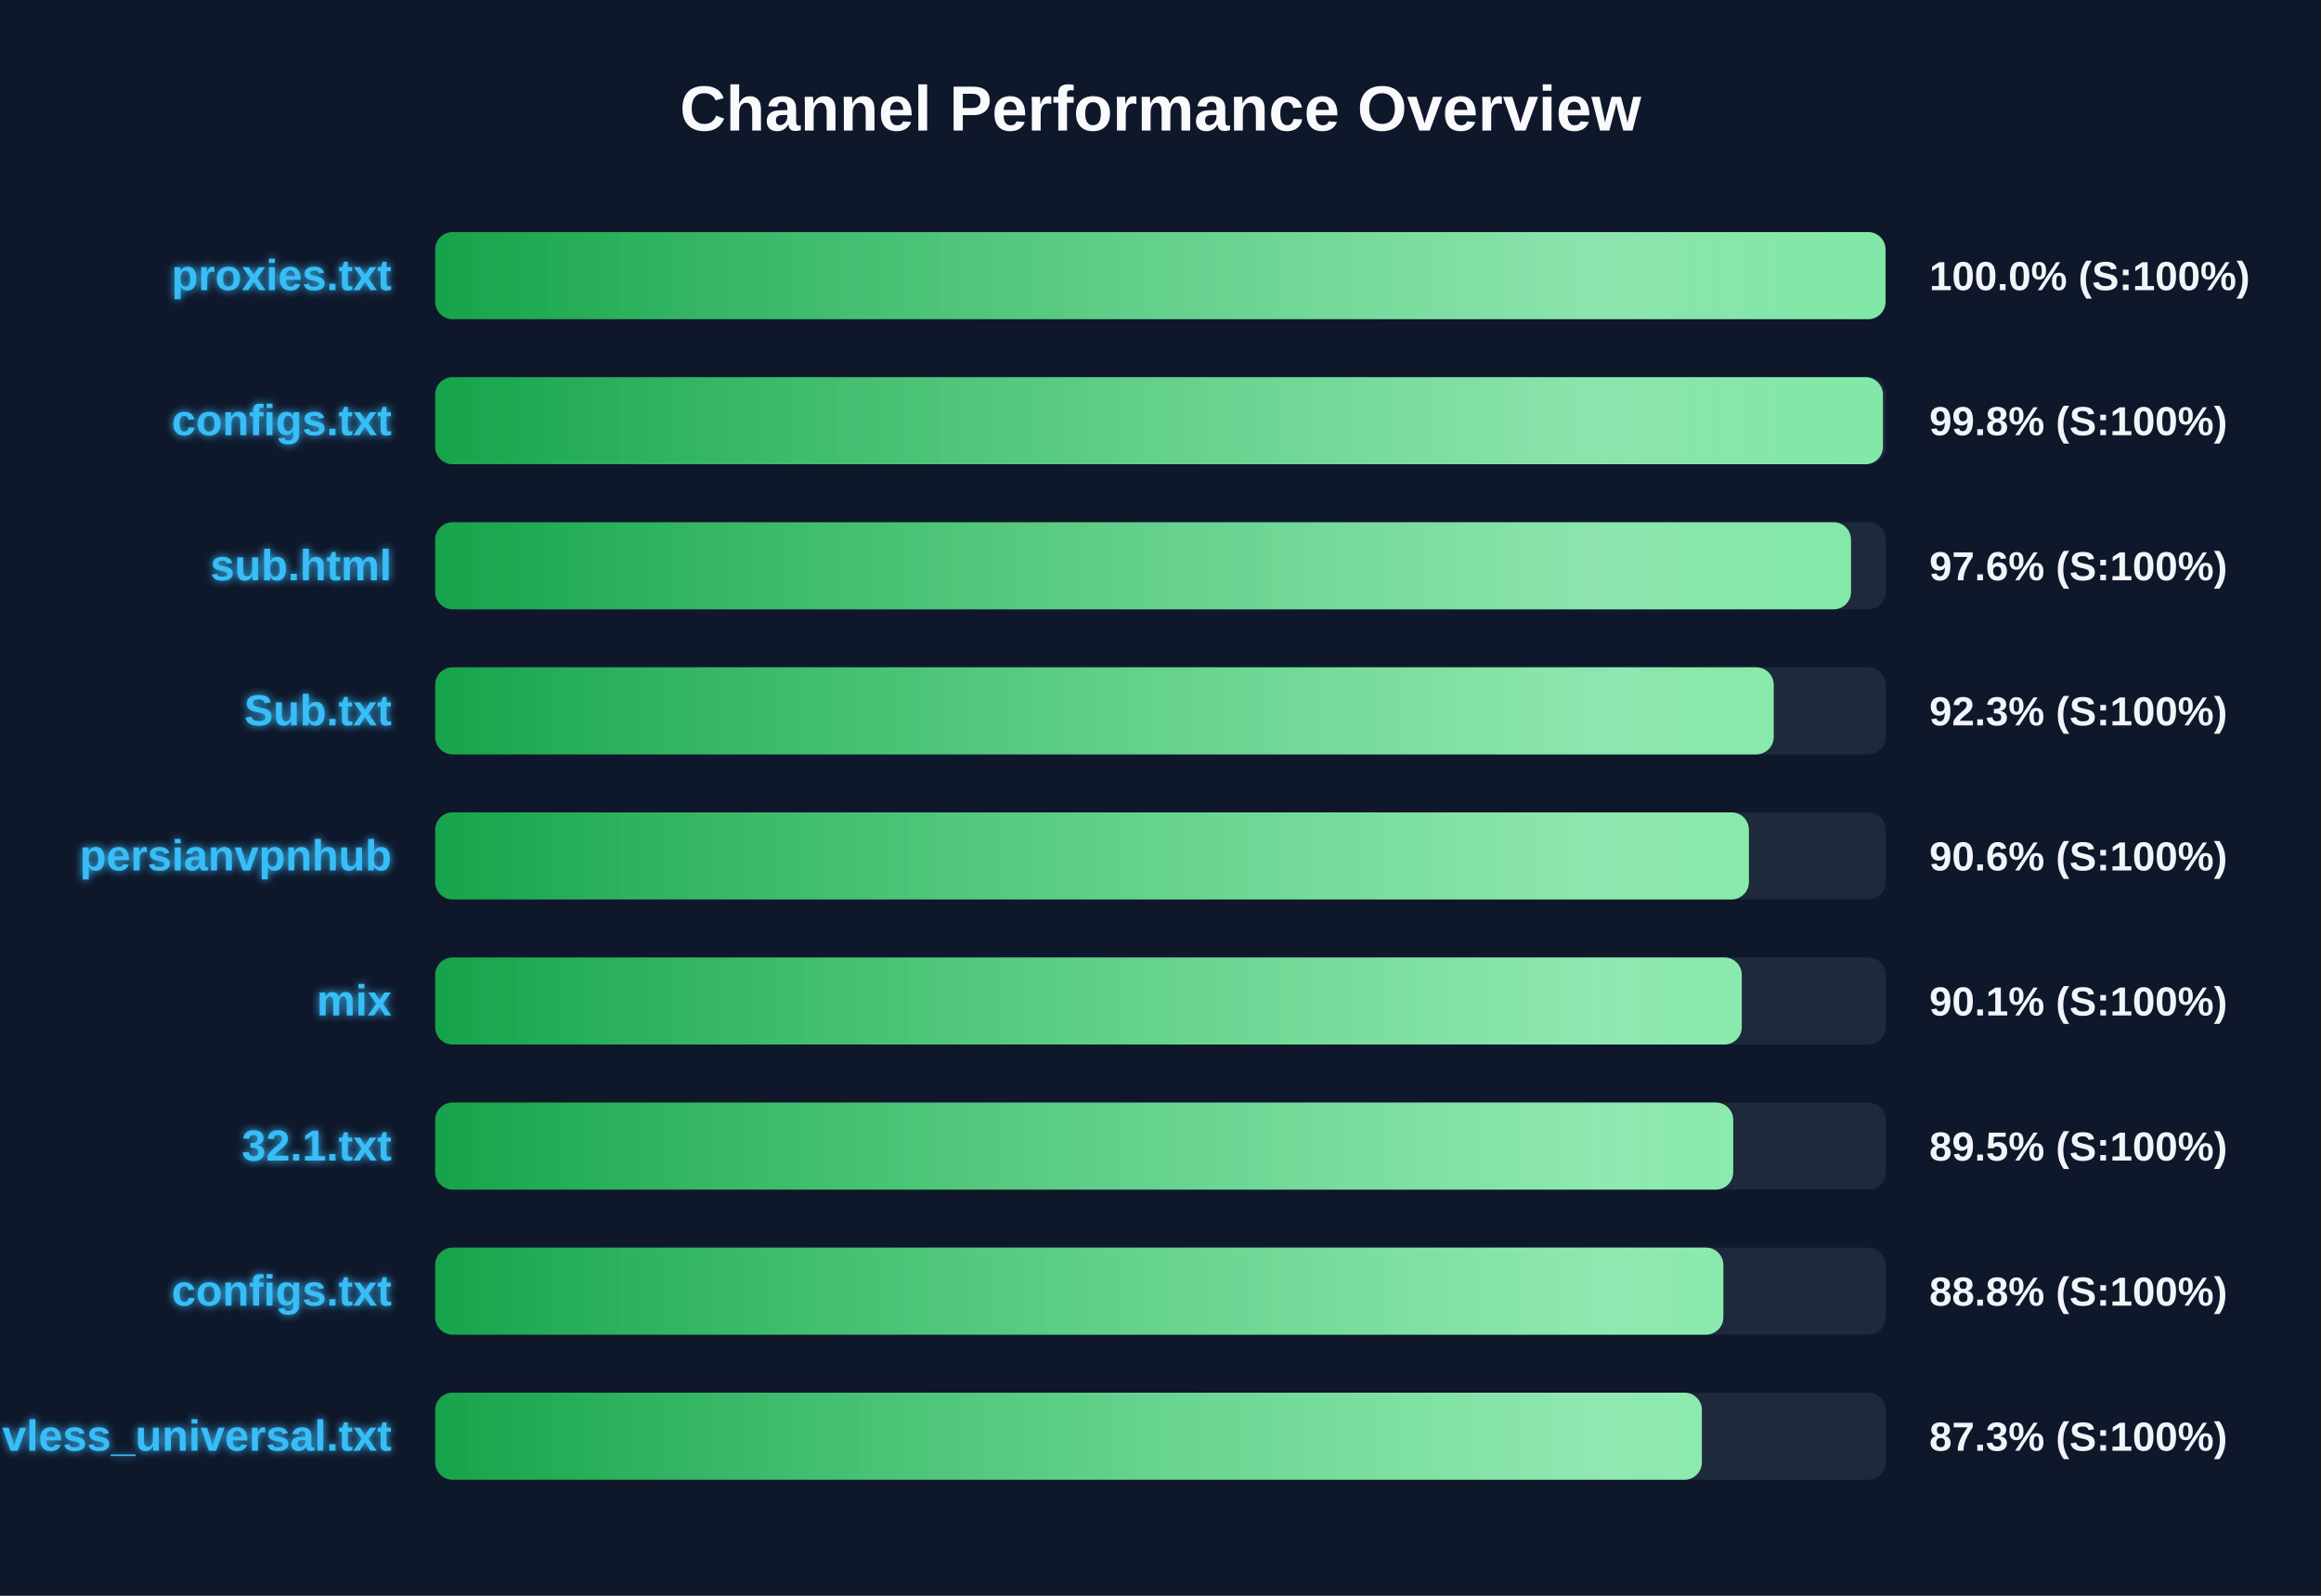
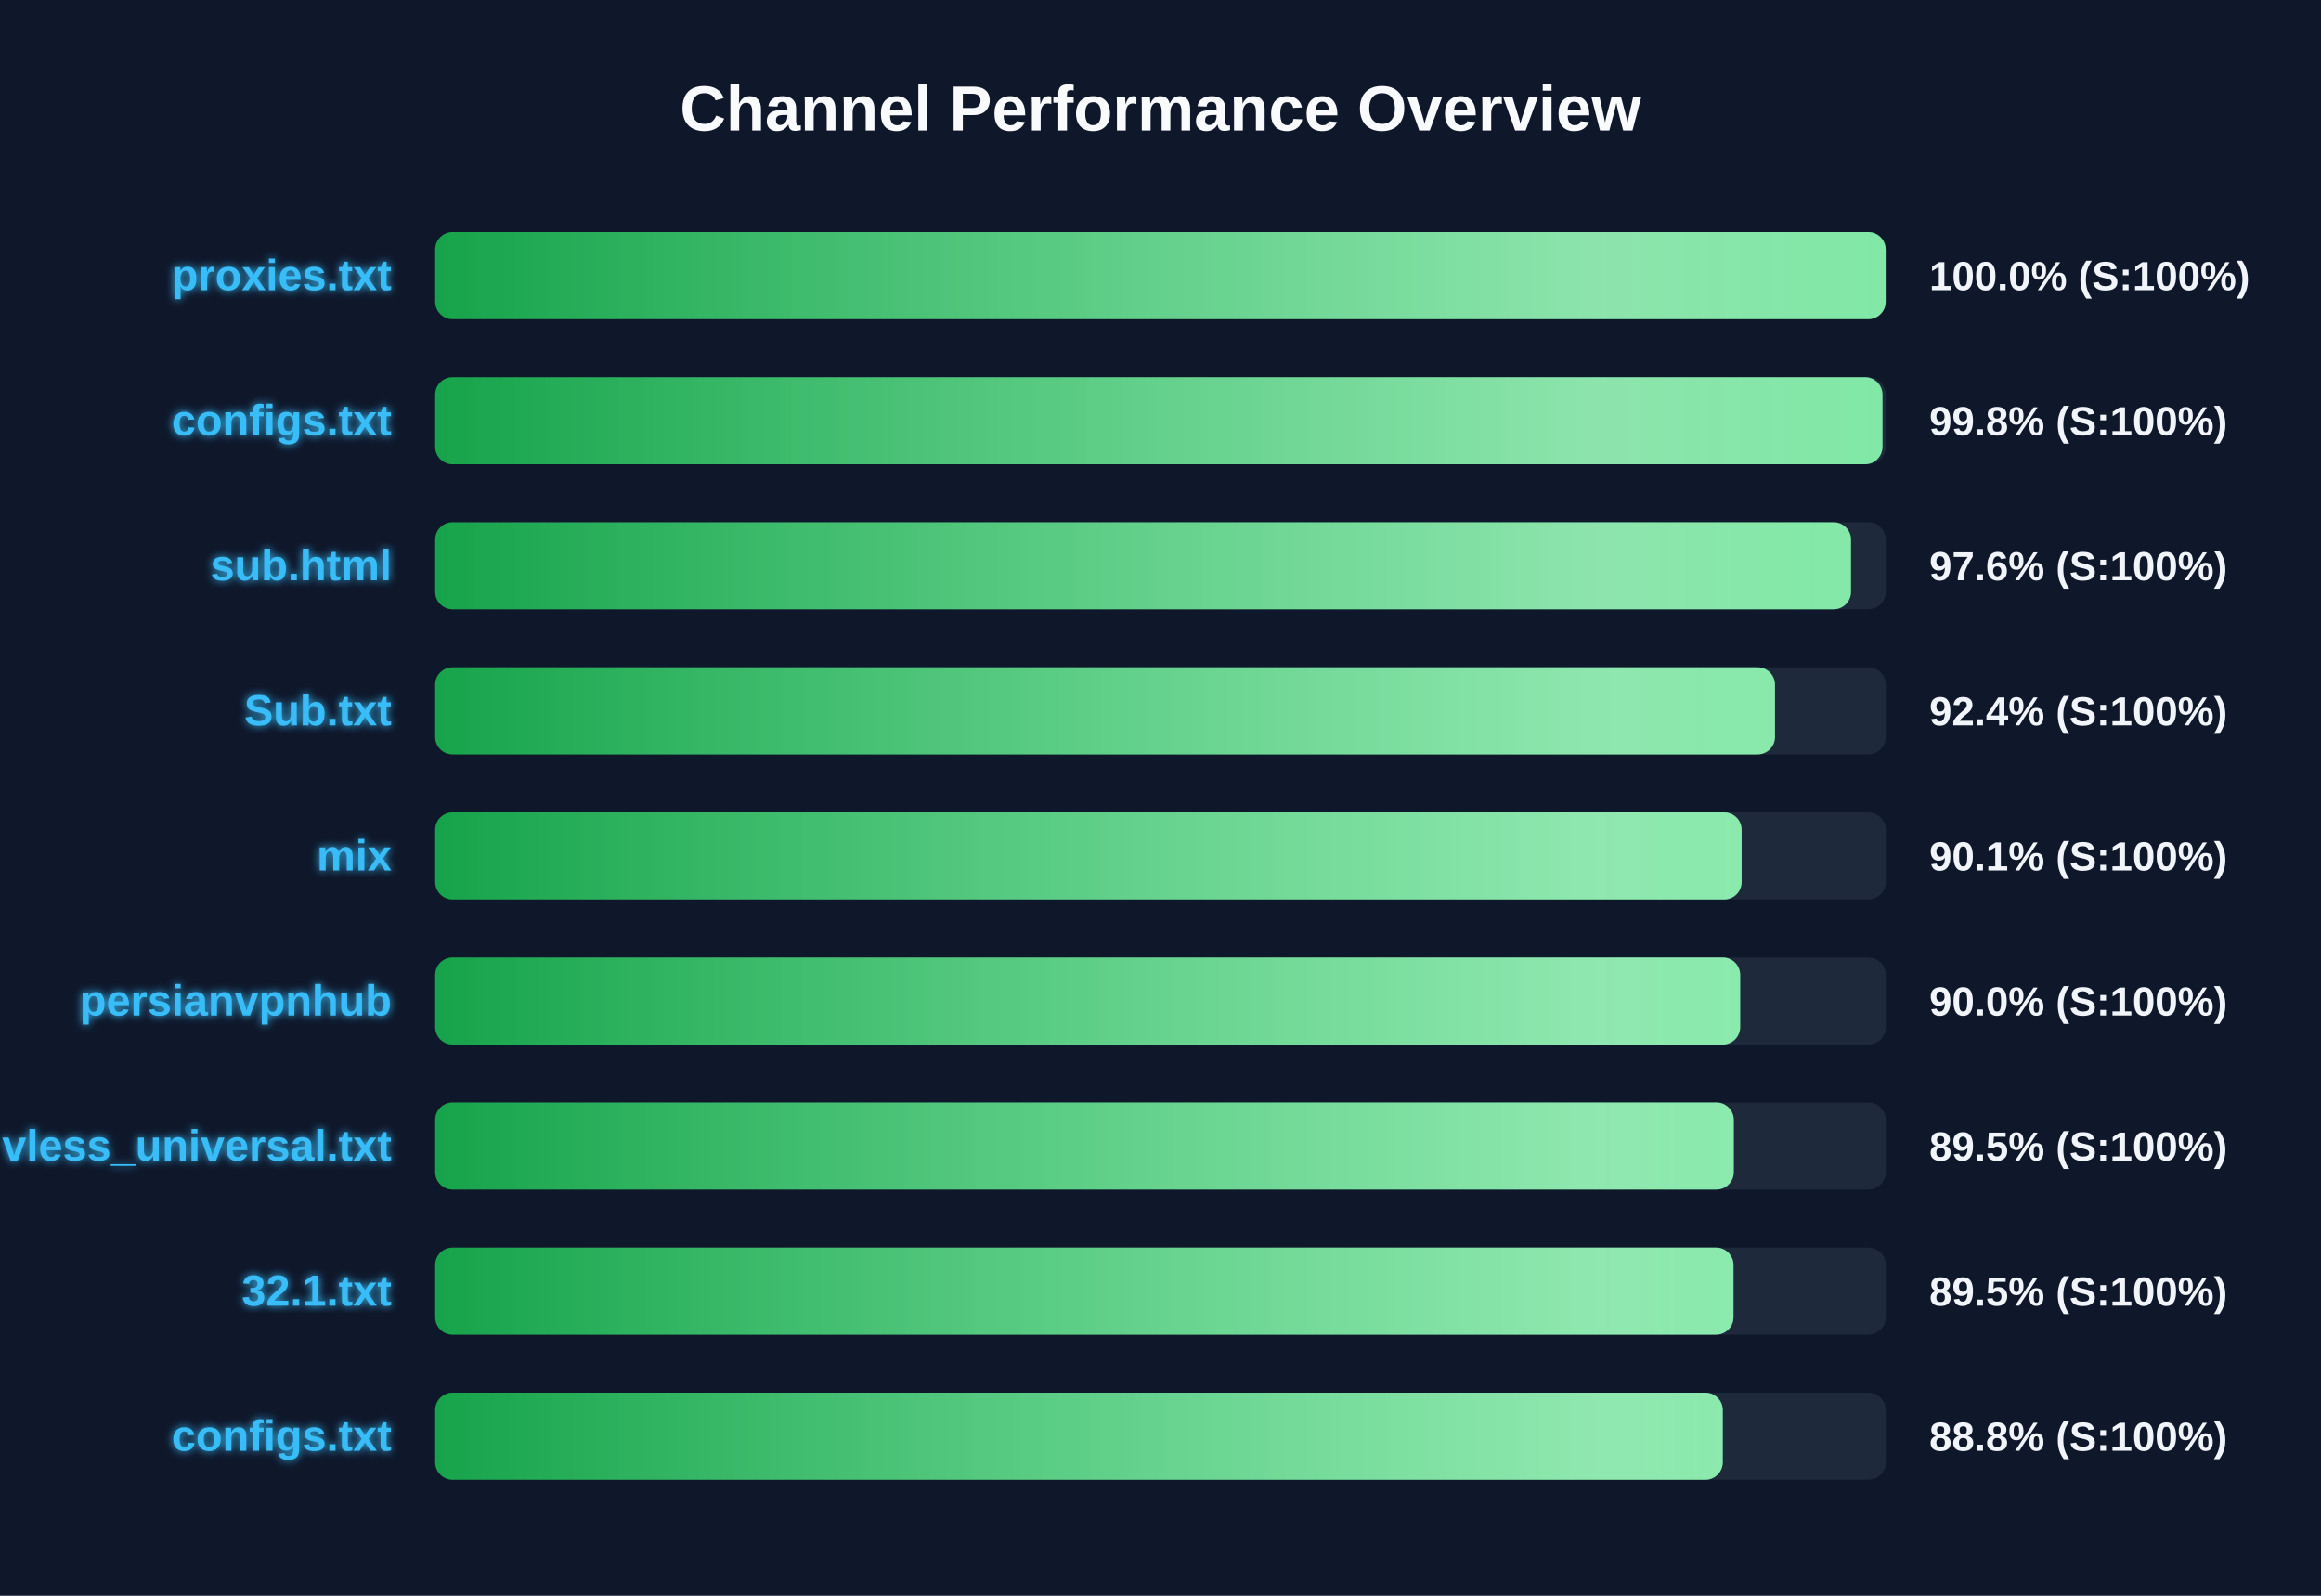
<svg xmlns="http://www.w3.org/2000/svg" width="800" height="550" version="1.1">
  <defs>
    <linearGradient id="grad-green" x1="0%" y1="0%" x2="100%" y2="0%">
      <stop offset="0%" stop-color="#16a34a" />
      <stop offset="100%" stop-color="#4ade80" />
    </linearGradient>
    <linearGradient id="grad-yellow" x1="0%" y1="0%" x2="100%" y2="0%">
      <stop offset="0%" stop-color="#ca8a04" />
      <stop offset="100%" stop-color="#fde047" />
    </linearGradient>
    <linearGradient id="grad-red" x1="0%" y1="0%" x2="100%" y2="0%">
      <stop offset="0%" stop-color="#dc2626" />
      <stop offset="100%" stop-color="#f87171" />
    </linearGradient>
    <linearGradient id="shimmer" x1="0%" y1="0%" x2="100%" y2="0%">
      <stop offset="0%" stop-color="rgba(255,255,255,0)" />
      <stop offset="50%" stop-color="rgba(255,255,255,0.4)" />
      <stop offset="100%" stop-color="rgba(255,255,255,0)" />
    </linearGradient>
    <filter id="glow" x="-20%" y="-20%" width="140%" height="140%">
      <feGaussianBlur stdDeviation="1.5" result="blur" />
      <feComposite in="SourceGraphic" in2="blur" operator="over" />
    </filter>
  </defs>
  <style>
        .bg-rect { fill: #0f172a; }
        .title { font: bold 22px 'Segoe UI', Arial, sans-serif; fill: #f8fafc; }
        .row { font: bold 15px 'Segoe UI', Arial, sans-serif; fill: #38bdf8; filter: url(#glow); }
        .score { font: bold 14px 'Segoe UI', Arial, sans-serif; fill: #f1f5f9; }
        @keyframes shimmer-anim {
            0% { transform: translateX(-100%); }
            100% { transform: translateX(200%); }
        }
        .shimmer-rect {
            animation: shimmer-anim 2.5s infinite linear;
        }
    </style>
  <rect width="100%" height="100%" class="bg-rect" />
  <text x="400" y="45" text-anchor="middle" class="title">Channel Performance Overview</text>
  <rect x="150" y="80" width="500" height="30" fill="#1e293b" rx="6" />
  <clipPath id="clip-0">
-     <rect x="150" y="80" width="499.9" height="30" rx="6" />
+     <rect x="150" y="80" width="499.95" height="30" rx="6" />
  </clipPath>
-   <rect x="150" y="80" width="499.9" height="30" fill="url(#grad-green)" rx="6" />
+   <rect x="150" y="80" width="499.95" height="30" fill="url(#grad-green)" rx="6" />
  <g clip-path="url(#clip-0)">
    <rect x="150" y="80" width="100%" height="30" fill="url(#shimmer)" class="shimmer-rect" />
  </g>
  <text x="135" y="100" text-anchor="end" class="row">proxies.txt</text>
  <text x="665" y="100" text-anchor="start" class="score">100.0% (S:100%)</text>
  <rect x="150" y="130" width="500" height="30" fill="#1e293b" rx="6" />
  <clipPath id="clip-1">
-     <rect x="150" y="130" width="499.0" height="30" rx="6" />
+     <rect x="150" y="130" width="498.85" height="30" rx="6" />
  </clipPath>
-   <rect x="150" y="130" width="499.0" height="30" fill="url(#grad-green)" rx="6" />
+   <rect x="150" y="130" width="498.85" height="30" fill="url(#grad-green)" rx="6" />
  <g clip-path="url(#clip-1)">
    <rect x="150" y="130" width="100%" height="30" fill="url(#shimmer)" class="shimmer-rect" />
  </g>
  <text x="135" y="150" text-anchor="end" class="row">configs.txt</text>
  <text x="665" y="150" text-anchor="start" class="score">99.8% (S:100%)</text>
  <rect x="150" y="180" width="500" height="30" fill="#1e293b" rx="6" />
  <clipPath id="clip-2">
    <rect x="150" y="180" width="488.0" height="30" rx="6" />
  </clipPath>
  <rect x="150" y="180" width="488.0" height="30" fill="url(#grad-green)" rx="6" />
  <g clip-path="url(#clip-2)">
    <rect x="150" y="180" width="100%" height="30" fill="url(#shimmer)" class="shimmer-rect" />
  </g>
  <text x="135" y="200" text-anchor="end" class="row">sub.html</text>
  <text x="665" y="200" text-anchor="start" class="score">97.6% (S:100%)</text>
  <rect x="150" y="230" width="500" height="30" fill="#1e293b" rx="6" />
  <clipPath id="clip-3">
-     <rect x="150" y="230" width="461.35" height="30" rx="6" />
+     <rect x="150" y="230" width="461.8" height="30" rx="6" />
  </clipPath>
-   <rect x="150" y="230" width="461.35" height="30" fill="url(#grad-green)" rx="6" />
+   <rect x="150" y="230" width="461.8" height="30" fill="url(#grad-green)" rx="6" />
  <g clip-path="url(#clip-3)">
    <rect x="150" y="230" width="100%" height="30" fill="url(#shimmer)" class="shimmer-rect" />
  </g>
  <text x="135" y="250" text-anchor="end" class="row">Sub.txt</text>
-   <text x="665" y="250" text-anchor="start" class="score">92.3% (S:100%)</text>
+   <text x="665" y="250" text-anchor="start" class="score">92.4% (S:100%)</text>
  <rect x="150" y="280" width="500" height="30" fill="#1e293b" rx="6" />
  <clipPath id="clip-4">
-     <rect x="150" y="280" width="452.8" height="30" rx="6" />
+     <rect x="150" y="280" width="450.3" height="30" rx="6" />
  </clipPath>
-   <rect x="150" y="280" width="452.8" height="30" fill="url(#grad-green)" rx="6" />
+   <rect x="150" y="280" width="450.3" height="30" fill="url(#grad-green)" rx="6" />
  <g clip-path="url(#clip-4)">
    <rect x="150" y="280" width="100%" height="30" fill="url(#shimmer)" class="shimmer-rect" />
  </g>
-   <text x="135" y="300" text-anchor="end" class="row">persianvpnhub</text>
-   <text x="665" y="300" text-anchor="start" class="score">90.6% (S:100%)</text>
+   <text x="135" y="300" text-anchor="end" class="row">mix</text>
+   <text x="665" y="300" text-anchor="start" class="score">90.1% (S:100%)</text>
  <rect x="150" y="330" width="500" height="30" fill="#1e293b" rx="6" />
  <clipPath id="clip-5">
-     <rect x="150" y="330" width="450.35" height="30" rx="6" />
+     <rect x="150" y="330" width="449.8" height="30" rx="6" />
  </clipPath>
-   <rect x="150" y="330" width="450.35" height="30" fill="url(#grad-green)" rx="6" />
+   <rect x="150" y="330" width="449.8" height="30" fill="url(#grad-green)" rx="6" />
  <g clip-path="url(#clip-5)">
    <rect x="150" y="330" width="100%" height="30" fill="url(#shimmer)" class="shimmer-rect" />
  </g>
-   <text x="135" y="350" text-anchor="end" class="row">mix</text>
-   <text x="665" y="350" text-anchor="start" class="score">90.1% (S:100%)</text>
+   <text x="135" y="350" text-anchor="end" class="row">persianvpnhub</text>
+   <text x="665" y="350" text-anchor="start" class="score">90.0% (S:100%)</text>
  <rect x="150" y="380" width="500" height="30" fill="#1e293b" rx="6" />
  <clipPath id="clip-6">
-     <rect x="150" y="380" width="447.4" height="30" rx="6" />
+     <rect x="150" y="380" width="447.6" height="30" rx="6" />
  </clipPath>
-   <rect x="150" y="380" width="447.4" height="30" fill="url(#grad-green)" rx="6" />
+   <rect x="150" y="380" width="447.6" height="30" fill="url(#grad-green)" rx="6" />
  <g clip-path="url(#clip-6)">
    <rect x="150" y="380" width="100%" height="30" fill="url(#shimmer)" class="shimmer-rect" />
  </g>
-   <text x="135" y="400" text-anchor="end" class="row">32.1.txt</text>
+   <text x="135" y="400" text-anchor="end" class="row">vless_universal.txt</text>
  <text x="665" y="400" text-anchor="start" class="score">89.5% (S:100%)</text>
  <rect x="150" y="430" width="500" height="30" fill="#1e293b" rx="6" />
  <clipPath id="clip-7">
-     <rect x="150" y="430" width="444.0" height="30" rx="6" />
+     <rect x="150" y="430" width="447.5" height="30" rx="6" />
  </clipPath>
-   <rect x="150" y="430" width="444.0" height="30" fill="url(#grad-green)" rx="6" />
+   <rect x="150" y="430" width="447.5" height="30" fill="url(#grad-green)" rx="6" />
  <g clip-path="url(#clip-7)">
    <rect x="150" y="430" width="100%" height="30" fill="url(#shimmer)" class="shimmer-rect" />
  </g>
-   <text x="135" y="450" text-anchor="end" class="row">configs.txt</text>
-   <text x="665" y="450" text-anchor="start" class="score">88.8% (S:100%)</text>
+   <text x="135" y="450" text-anchor="end" class="row">32.1.txt</text>
+   <text x="665" y="450" text-anchor="start" class="score">89.5% (S:100%)</text>
  <rect x="150" y="480" width="500" height="30" fill="#1e293b" rx="6" />
  <clipPath id="clip-8">
-     <rect x="150" y="480" width="436.6" height="30" rx="6" />
+     <rect x="150" y="480" width="443.8" height="30" rx="6" />
  </clipPath>
-   <rect x="150" y="480" width="436.6" height="30" fill="url(#grad-green)" rx="6" />
+   <rect x="150" y="480" width="443.8" height="30" fill="url(#grad-green)" rx="6" />
  <g clip-path="url(#clip-8)">
    <rect x="150" y="480" width="100%" height="30" fill="url(#shimmer)" class="shimmer-rect" />
  </g>
-   <text x="135" y="500" text-anchor="end" class="row">vless_universal.txt</text>
-   <text x="665" y="500" text-anchor="start" class="score">87.3% (S:100%)</text>
+   <text x="135" y="500" text-anchor="end" class="row">configs.txt</text>
+   <text x="665" y="500" text-anchor="start" class="score">88.8% (S:100%)</text>
</svg>
